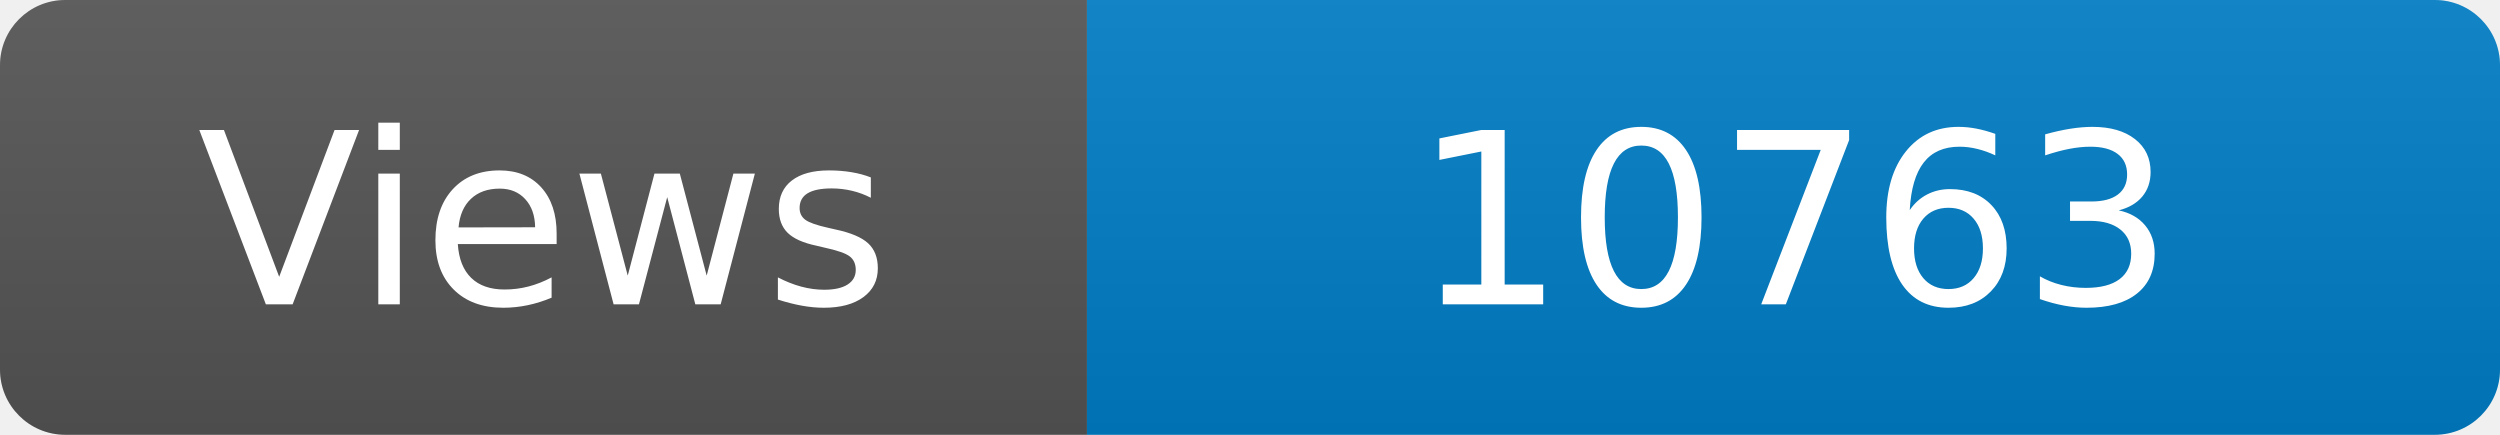
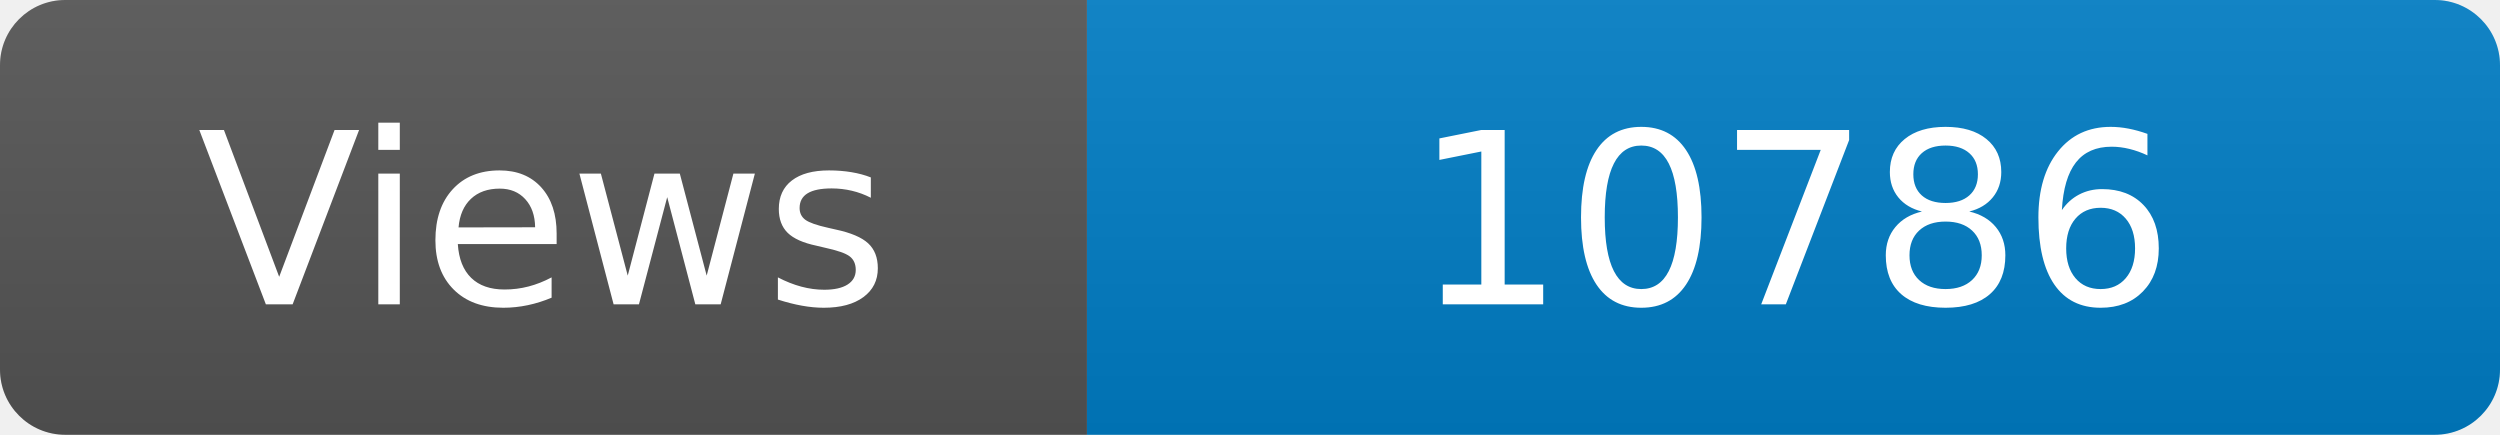
<svg xmlns="http://www.w3.org/2000/svg" width="115" height="20" role="img" aria-label="Maintained?: yes">
  <linearGradient id="s" x2="0" y2="100%">
    <stop offset="0" stop-color="#bbb" stop-opacity=".1" />
    <stop offset="1" stop-opacity=".1" />
  </linearGradient>
  <clipPath id="r">
    <rect width="115" height="20" rx="3" fill="#fff" />
  </clipPath>
  <g clip-path="url(#r)">
    <rect width="50" height="20" fill="#555" />
    <rect x="50" width="160" height="20" fill="#007ec6" />
    <rect width="115" height="20" fill="url(#s)" />
  </g>
  <g fill="#fff" text-anchor="middle" font-family="Verdana,Geneva,DejaVu Sans,sans-serif" font-size="110">
    <text x="250" y="140" transform="scale(.1)" fill="#fff">Views</text>
-     <text x="825" y="140" transform="scale(.1)" fill="#fff">10763</text>
+     <text x="825" y="140" transform="scale(.1)" fill="#fff">10786</text>
  </g>
</svg>
